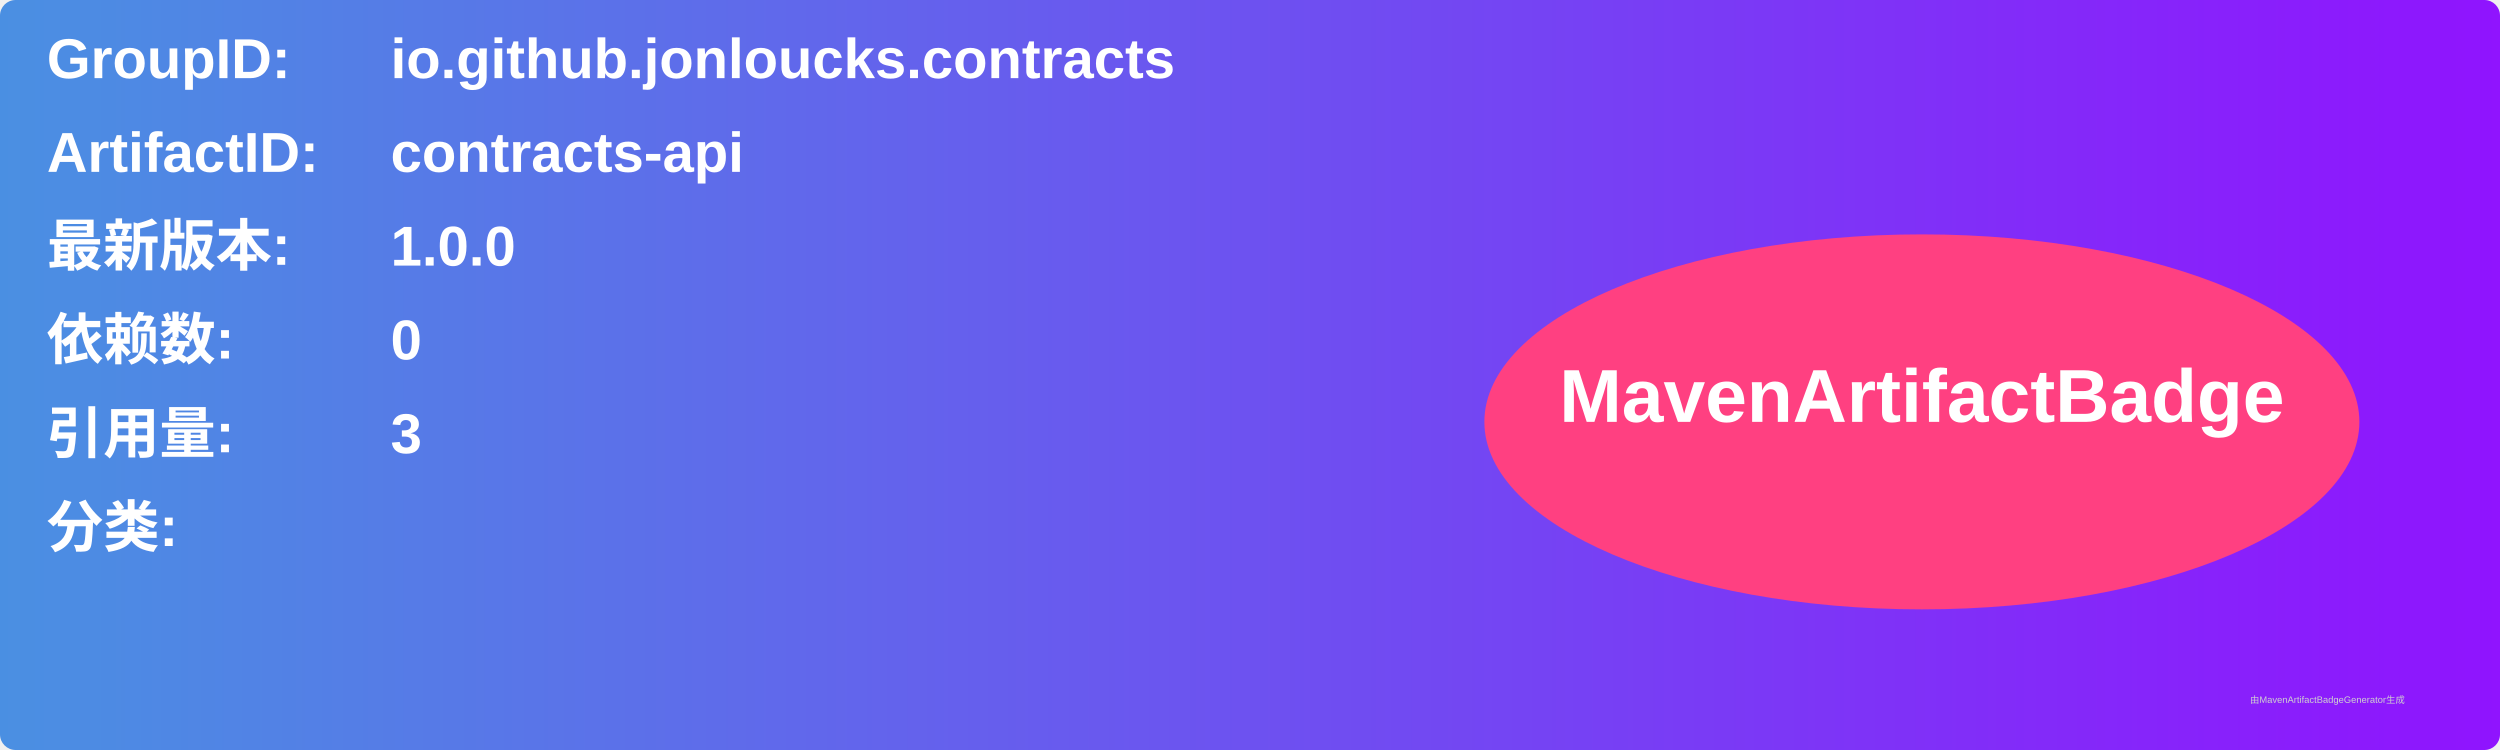
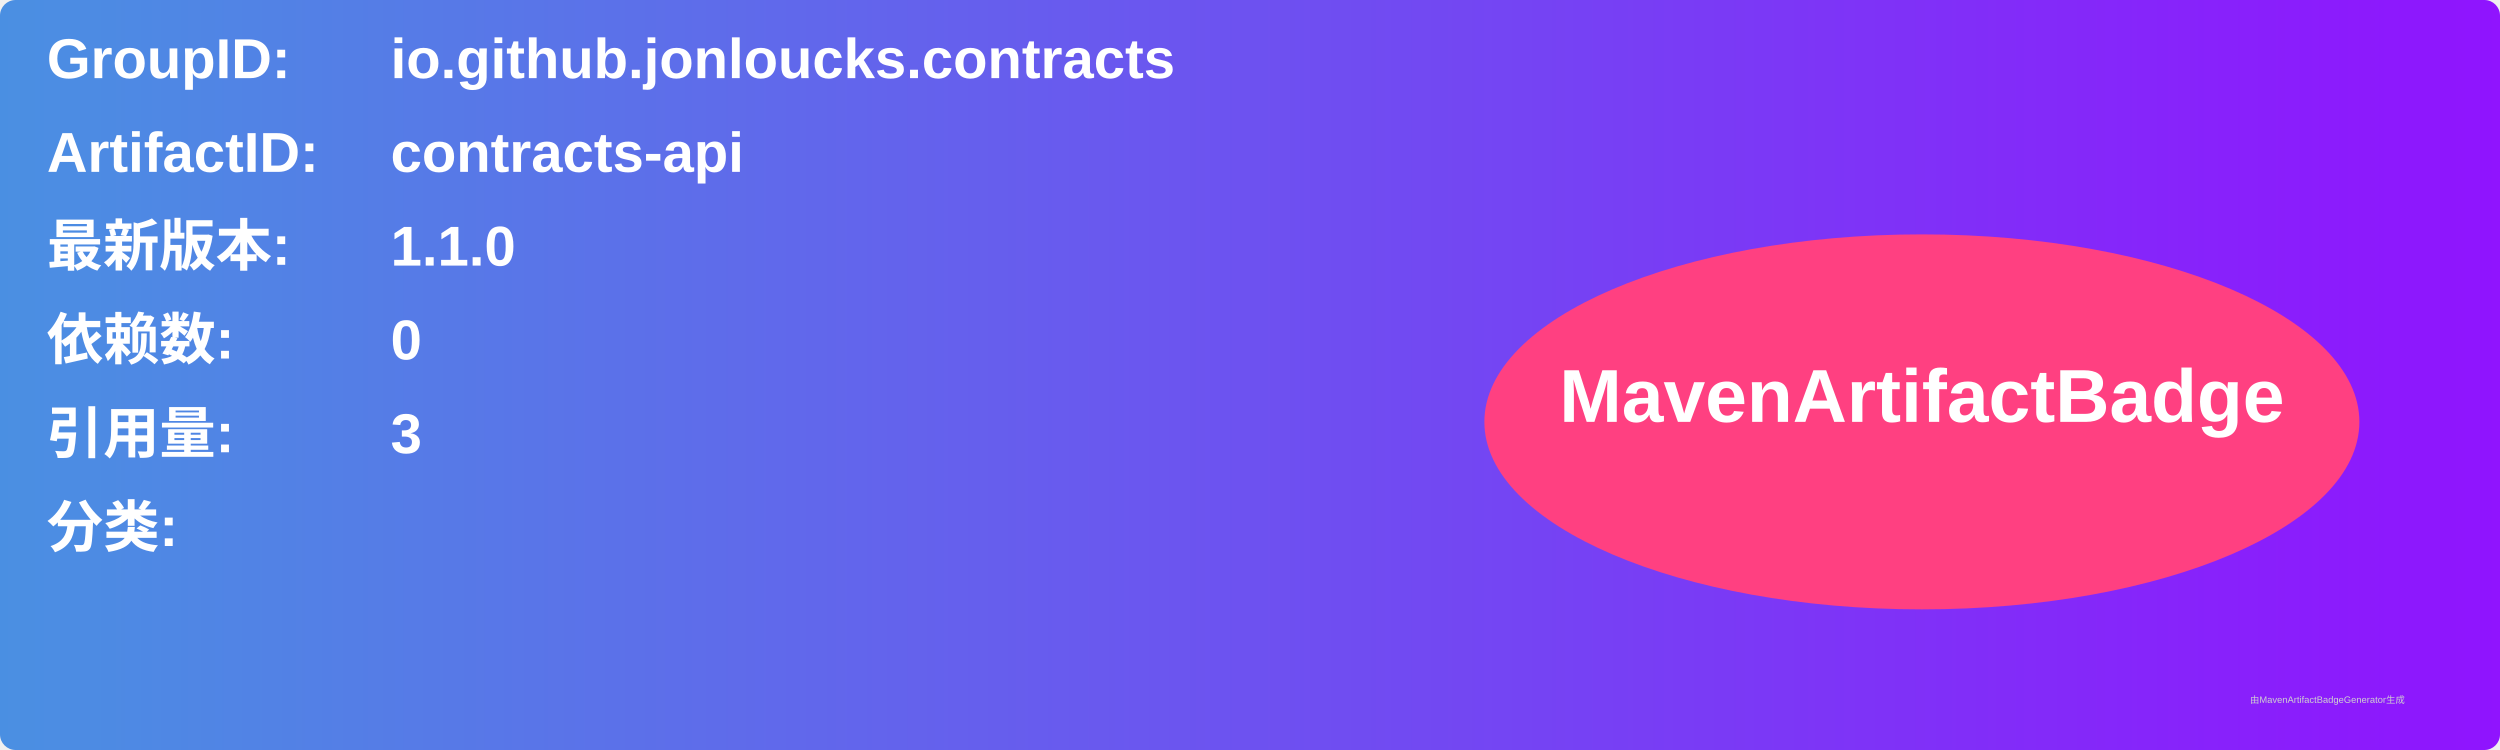
<svg xmlns="http://www.w3.org/2000/svg" width="800" height="240" viewBox="0 0 800 240">
  <linearGradient id="grad" x1="0%" y1="0%" x2="100%" y2="0%">
    <stop offset="0%" stop-color="#4a90e2" />
    <stop offset="100%" stop-color="#9013fe" />
  </linearGradient>
  <rect width="100%" height="100%" rx="5" ry="5" fill="url(#grad)" />
  <g transform="translate(15, 15)">
    <text x="0" y="10" font-family="Arial" font-size="18" fill="white" font-weight="bold" width="260">GroupID:</text>
    <text x="110" y="10" font-family="Arial" font-size="18" fill="white" font-weight="bold" width="460">io.github.jonloucks.contracts</text>
    <text x="0" y="40" font-family="Arial" font-size="18" fill="white" font-weight="bold" width="260">ArtifactID:</text>
    <text x="110" y="40" font-family="Arial" font-size="18" fill="white" font-weight="bold" width="460">contracts-api</text>
    <text x="0" y="70" font-family="Arial" font-size="18" fill="white" font-weight="bold">最新版本:</text>
    <text x="110" y="70" font-family="Arial" font-size="18" fill="white" font-weight="bold">
-       <tspan font-weight="bold">1.0.0</tspan>
+       <tspan font-weight="bold">1.1.0</tspan>
    </text>
    <text x="0" y="100" font-family="Arial" font-size="18" fill="white" font-weight="bold">依赖数: </text>
    <text x="110" y="100" font-family="Arial" font-size="18" fill="white">
      <tspan font-weight="bold">0</tspan>
    </text>
    <text x="0" y="130" font-family="Arial" font-size="18" fill="white" font-weight="bold">引用量: </text>
    <text x="110" y="130" font-family="Arial" font-size="18" fill="white">
      <tspan font-weight="bold">3</tspan>
    </text>
    <text x="0" y="160" font-family="Arial" font-size="18" fill="white" font-weight="bold">分类:</text>
    <text x="10" y="190" font-family="Arial" font-size="10" fill="white">
      <tspan font-weight="bold" />
    </text>
    <ellipse cx="600" cy="120" rx="140" ry="60" fill="#ff4081" />
    <text x="600" y="120" text-anchor="middle" font-family="Arial" font-size="24" fill="white" font-weight="bold">MavenArtifactBadge</text>
  </g>
  <text x="720" y="225" font-family="Arial" font-size="3" fill="#d0d0d0">由MavenArtifactBadgeGenerator生成</text>
</svg>
